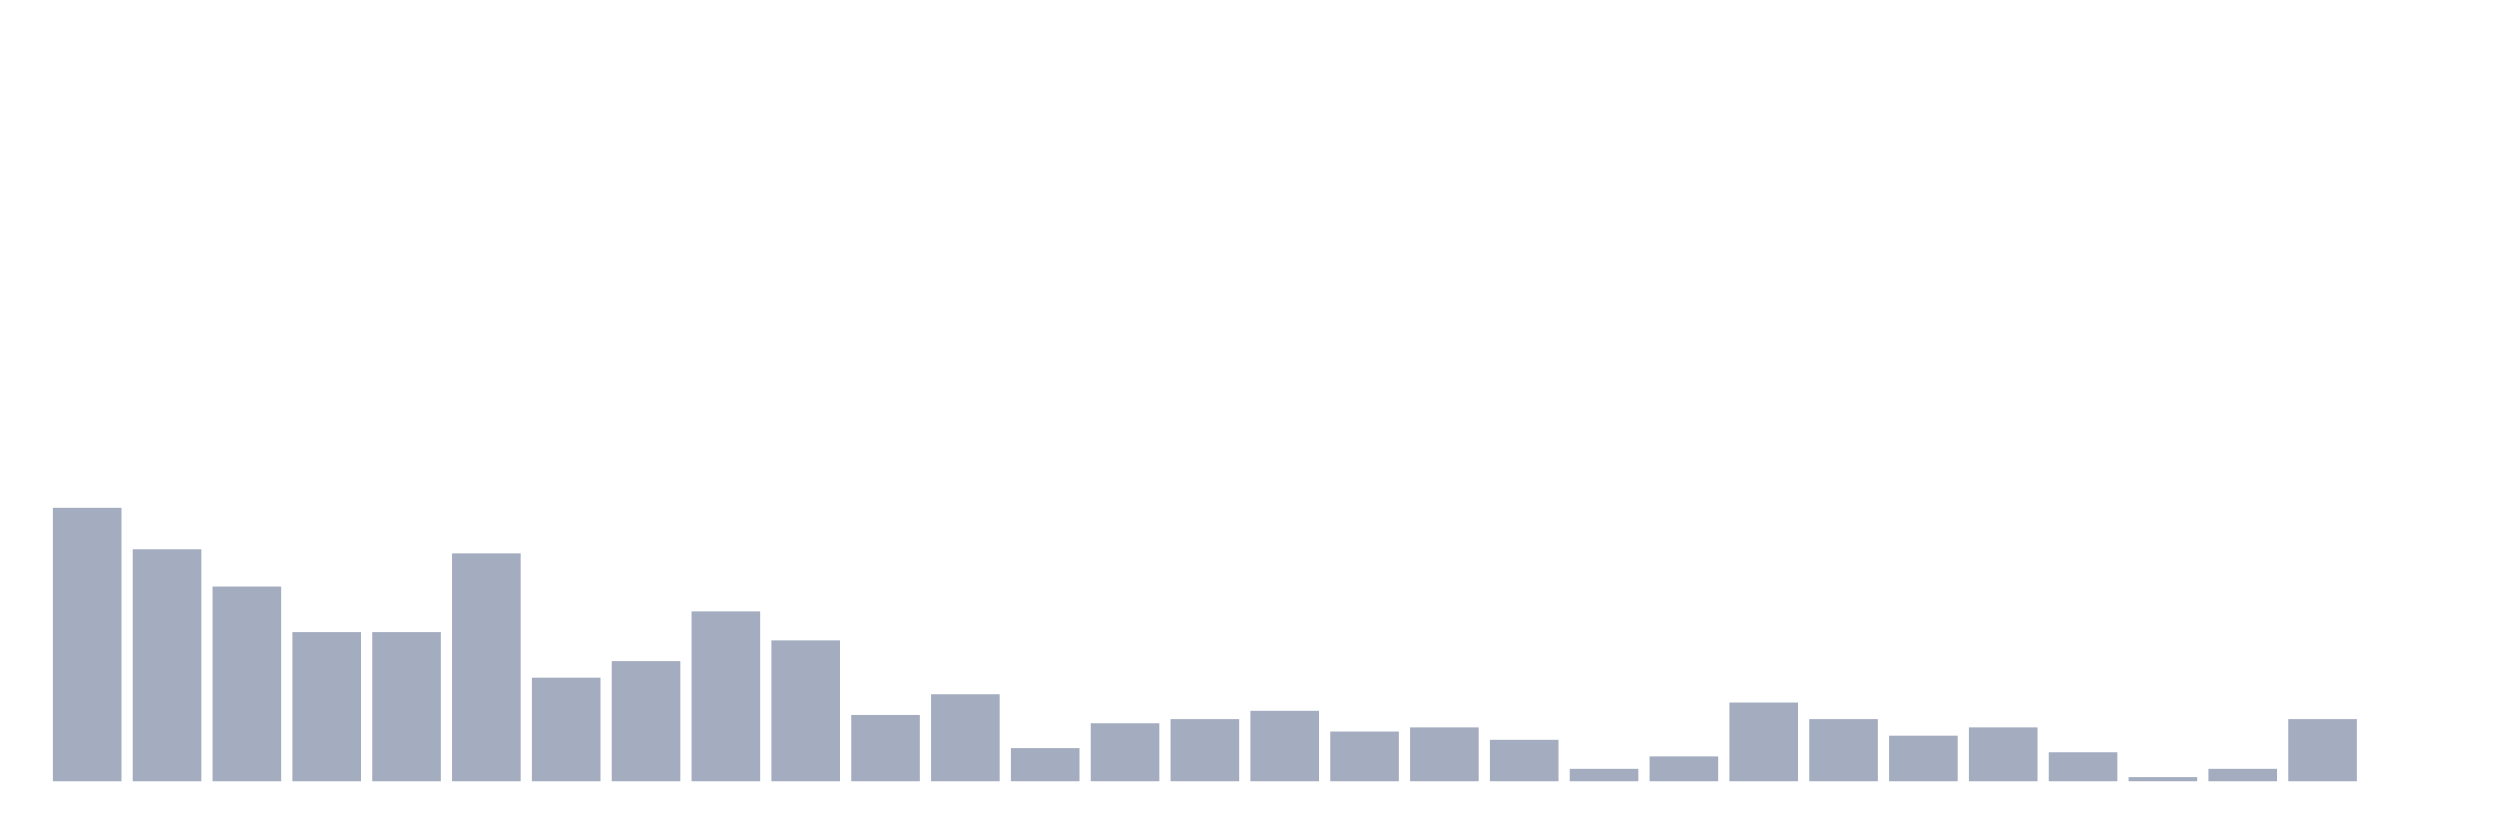
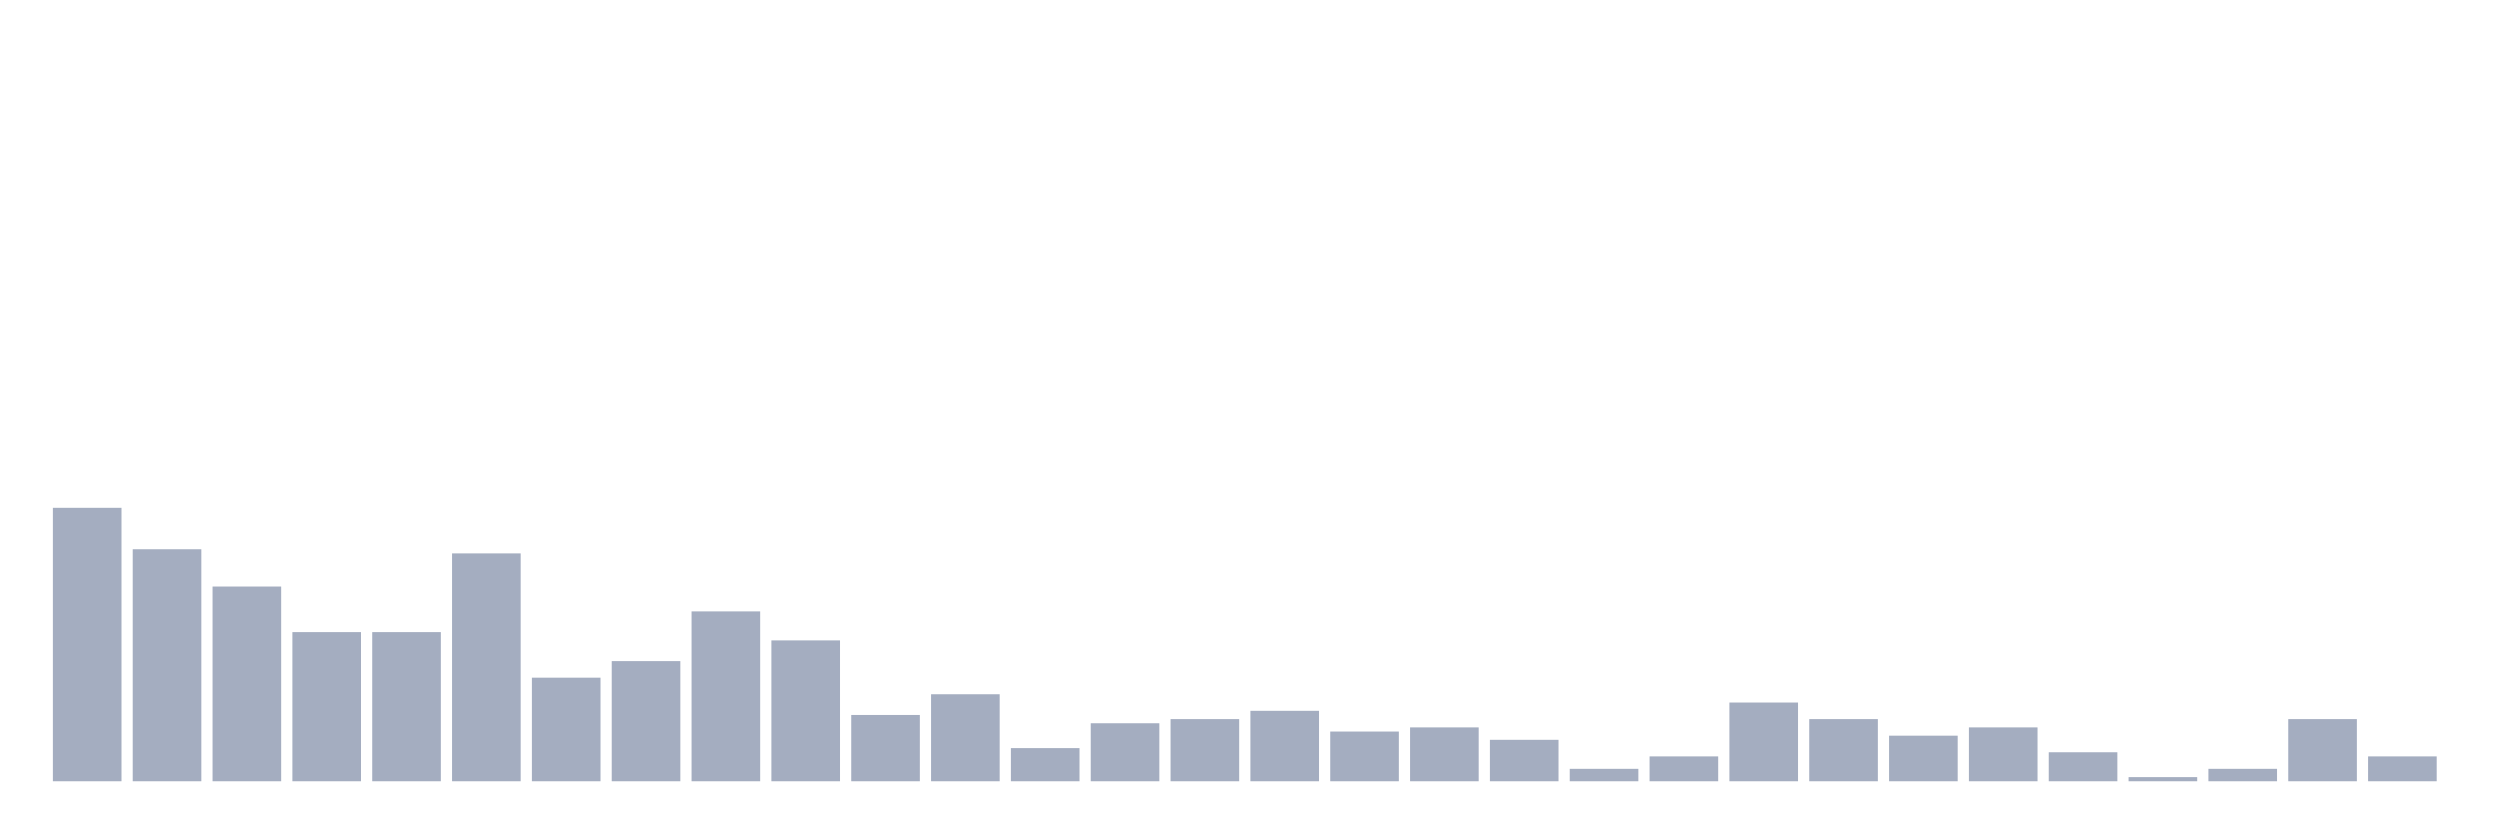
<svg xmlns="http://www.w3.org/2000/svg" viewBox="0 0 480 160">
  <g transform="translate(10,10)">
    <rect class="bar" x="0.153" width="13.175" y="87.5" height="52.5" fill="rgb(164,173,192)" />
    <rect class="bar" x="15.482" width="13.175" y="95.455" height="44.545" fill="rgb(164,173,192)" />
    <rect class="bar" x="30.81" width="13.175" y="102.614" height="37.386" fill="rgb(164,173,192)" />
    <rect class="bar" x="46.138" width="13.175" y="111.364" height="28.636" fill="rgb(164,173,192)" />
    <rect class="bar" x="61.466" width="13.175" y="111.364" height="28.636" fill="rgb(164,173,192)" />
    <rect class="bar" x="76.794" width="13.175" y="96.25" height="43.75" fill="rgb(164,173,192)" />
    <rect class="bar" x="92.123" width="13.175" y="120.114" height="19.886" fill="rgb(164,173,192)" />
    <rect class="bar" x="107.451" width="13.175" y="116.932" height="23.068" fill="rgb(164,173,192)" />
    <rect class="bar" x="122.779" width="13.175" y="107.386" height="32.614" fill="rgb(164,173,192)" />
    <rect class="bar" x="138.107" width="13.175" y="112.955" height="27.045" fill="rgb(164,173,192)" />
    <rect class="bar" x="153.436" width="13.175" y="127.273" height="12.727" fill="rgb(164,173,192)" />
    <rect class="bar" x="168.764" width="13.175" y="123.295" height="16.705" fill="rgb(164,173,192)" />
    <rect class="bar" x="184.092" width="13.175" y="133.636" height="6.364" fill="rgb(164,173,192)" />
    <rect class="bar" x="199.42" width="13.175" y="128.864" height="11.136" fill="rgb(164,173,192)" />
    <rect class="bar" x="214.748" width="13.175" y="128.068" height="11.932" fill="rgb(164,173,192)" />
    <rect class="bar" x="230.077" width="13.175" y="126.477" height="13.523" fill="rgb(164,173,192)" />
    <rect class="bar" x="245.405" width="13.175" y="130.455" height="9.545" fill="rgb(164,173,192)" />
    <rect class="bar" x="260.733" width="13.175" y="129.659" height="10.341" fill="rgb(164,173,192)" />
    <rect class="bar" x="276.061" width="13.175" y="132.045" height="7.955" fill="rgb(164,173,192)" />
    <rect class="bar" x="291.39" width="13.175" y="137.614" height="2.386" fill="rgb(164,173,192)" />
    <rect class="bar" x="306.718" width="13.175" y="135.227" height="4.773" fill="rgb(164,173,192)" />
    <rect class="bar" x="322.046" width="13.175" y="124.886" height="15.114" fill="rgb(164,173,192)" />
    <rect class="bar" x="337.374" width="13.175" y="128.068" height="11.932" fill="rgb(164,173,192)" />
    <rect class="bar" x="352.702" width="13.175" y="131.25" height="8.75" fill="rgb(164,173,192)" />
    <rect class="bar" x="368.031" width="13.175" y="129.659" height="10.341" fill="rgb(164,173,192)" />
    <rect class="bar" x="383.359" width="13.175" y="134.432" height="5.568" fill="rgb(164,173,192)" />
    <rect class="bar" x="398.687" width="13.175" y="139.205" height="0.795" fill="rgb(164,173,192)" />
    <rect class="bar" x="414.015" width="13.175" y="137.614" height="2.386" fill="rgb(164,173,192)" />
    <rect class="bar" x="429.344" width="13.175" y="128.068" height="11.932" fill="rgb(164,173,192)" />
-     <rect class="bar" x="444.672" width="13.175" y="140" height="0" fill="rgb(164,173,192)" />
+     <rect class="bar" x="444.672" width="13.175" y="135.227" height="4.773" fill="rgb(164,173,192)" />
  </g>
</svg>
